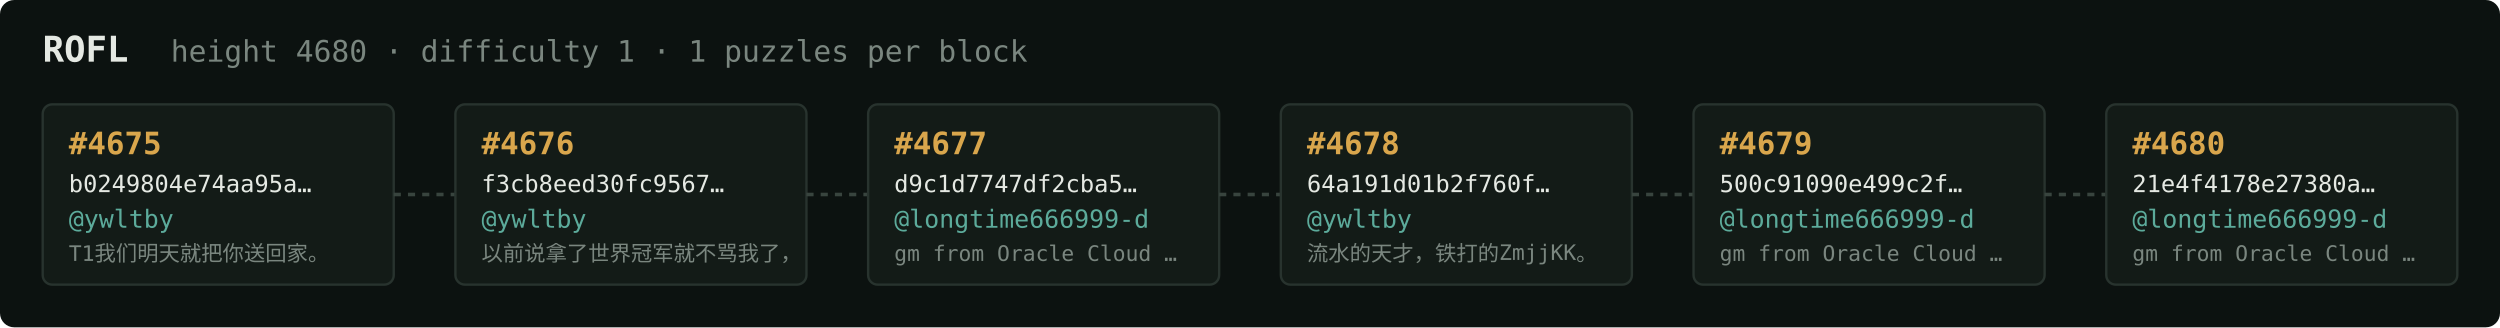
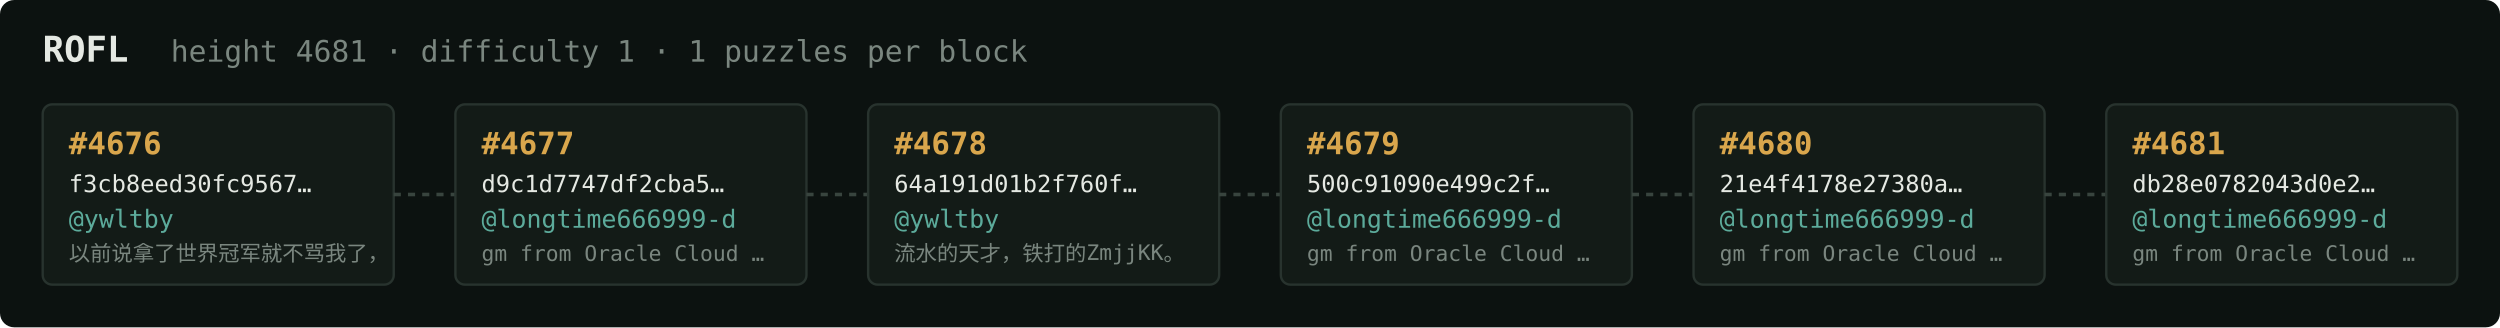
<svg xmlns="http://www.w3.org/2000/svg" width="1054" height="138" viewBox="0 0 1054 138" font-family="ui-monospace,SFMono-Regular,Menlo,monospace">
  <rect fill="#0c1210" width="1054" height="138" rx="6" />
  <text x="18" y="26" fill="#e5e9e3" font-size="15" font-weight="700">ROFL</text>
-   <text x="72" y="26" fill="#7a867f" font-size="12.5">height 4680 · difficulty 1 · 1 puzzles per block</text>
+   <text x="72" y="26" fill="#7a867f" font-size="12.5">height 4681 · difficulty 1 · 1 puzzles per block</text>
  <rect x="18" y="44" width="148" height="76" rx="4" fill="#131b17" stroke="#28332e" stroke-width="1" />
-   <text x="29" y="65" fill="#d9a64c" font-size="13" font-weight="700">#4675</text>
-   <text x="29" y="81" fill="#e5e9e3" font-size="10">b0249804e74aa95a…</text>
+   <text x="29" y="65" fill="#d9a64c" font-size="13" font-weight="700">#4676</text>
+   <text x="29" y="81" fill="#e5e9e3" font-size="10">f3cb8eed30fc9567…</text>
  <text x="29" y="96" fill="#5cab9b" font-size="10.5">@ywltby</text>
-   <text x="29" y="110" fill="#7a867f" font-size="9">T1我们明天就把你送回家。</text>
+   <text x="29" y="110" fill="#7a867f" font-size="9">以前说拿了世界冠军就不骂我了，</text>
  <line x1="166" y1="82.0" x2="192" y2="82.0" stroke="#38443e" stroke-width="1.5" stroke-dasharray="3 3" />
  <rect x="192" y="44" width="148" height="76" rx="4" fill="#131b17" stroke="#28332e" stroke-width="1" />
-   <text x="203" y="65" fill="#d9a64c" font-size="13" font-weight="700">#4676</text>
-   <text x="203" y="81" fill="#e5e9e3" font-size="10">f3cb8eed30fc9567…</text>
-   <text x="203" y="96" fill="#5cab9b" font-size="10.5">@ywltby</text>
-   <text x="203" y="110" fill="#7a867f" font-size="9">以前说拿了世界冠军就不骂我了，</text>
+   <text x="203" y="65" fill="#d9a64c" font-size="13" font-weight="700">#4677</text>
+   <text x="203" y="81" fill="#e5e9e3" font-size="10">d9c1d7747df2cba5…</text>
+   <text x="203" y="96" fill="#5cab9b" font-size="10.5">@longtime666999-d</text>
+   <text x="203" y="110" fill="#7a867f" font-size="9">gm from Oracle Cloud …</text>
  <line x1="340" y1="82.0" x2="366" y2="82.0" stroke="#38443e" stroke-width="1.5" stroke-dasharray="3 3" />
  <rect x="366" y="44" width="148" height="76" rx="4" fill="#131b17" stroke="#28332e" stroke-width="1" />
-   <text x="377" y="65" fill="#d9a64c" font-size="13" font-weight="700">#4677</text>
-   <text x="377" y="81" fill="#e5e9e3" font-size="10">d9c1d7747df2cba5…</text>
-   <text x="377" y="96" fill="#5cab9b" font-size="10.5">@longtime666999-d</text>
-   <text x="377" y="110" fill="#7a867f" font-size="9">gm from Oracle Cloud …</text>
+   <text x="377" y="65" fill="#d9a64c" font-size="13" font-weight="700">#4678</text>
+   <text x="377" y="81" fill="#e5e9e3" font-size="10">64a191d01b2f760f…</text>
+   <text x="377" y="96" fill="#5cab9b" font-size="10.5">@ywltby</text>
+   <text x="377" y="110" fill="#7a867f" font-size="9">流水的天才，铁打的ZmjjKK。</text>
  <line x1="514" y1="82.0" x2="540" y2="82.0" stroke="#38443e" stroke-width="1.5" stroke-dasharray="3 3" />
  <rect x="540" y="44" width="148" height="76" rx="4" fill="#131b17" stroke="#28332e" stroke-width="1" />
-   <text x="551" y="65" fill="#d9a64c" font-size="13" font-weight="700">#4678</text>
-   <text x="551" y="81" fill="#e5e9e3" font-size="10">64a191d01b2f760f…</text>
-   <text x="551" y="96" fill="#5cab9b" font-size="10.5">@ywltby</text>
-   <text x="551" y="110" fill="#7a867f" font-size="9">流水的天才，铁打的ZmjjKK。</text>
+   <text x="551" y="65" fill="#d9a64c" font-size="13" font-weight="700">#4679</text>
+   <text x="551" y="81" fill="#e5e9e3" font-size="10">500c91090e499c2f…</text>
+   <text x="551" y="96" fill="#5cab9b" font-size="10.5">@longtime666999-d</text>
+   <text x="551" y="110" fill="#7a867f" font-size="9">gm from Oracle Cloud …</text>
  <line x1="688" y1="82.0" x2="714" y2="82.0" stroke="#38443e" stroke-width="1.5" stroke-dasharray="3 3" />
  <rect x="714" y="44" width="148" height="76" rx="4" fill="#131b17" stroke="#28332e" stroke-width="1" />
-   <text x="725" y="65" fill="#d9a64c" font-size="13" font-weight="700">#4679</text>
-   <text x="725" y="81" fill="#e5e9e3" font-size="10">500c91090e499c2f…</text>
+   <text x="725" y="65" fill="#d9a64c" font-size="13" font-weight="700">#4680</text>
+   <text x="725" y="81" fill="#e5e9e3" font-size="10">21e4f4178e27380a…</text>
  <text x="725" y="96" fill="#5cab9b" font-size="10.5">@longtime666999-d</text>
  <text x="725" y="110" fill="#7a867f" font-size="9">gm from Oracle Cloud …</text>
  <line x1="862" y1="82.0" x2="888" y2="82.0" stroke="#38443e" stroke-width="1.5" stroke-dasharray="3 3" />
  <rect x="888" y="44" width="148" height="76" rx="4" fill="#131b17" stroke="#28332e" stroke-width="1" />
-   <text x="899" y="65" fill="#d9a64c" font-size="13" font-weight="700">#4680</text>
-   <text x="899" y="81" fill="#e5e9e3" font-size="10">21e4f4178e27380a…</text>
+   <text x="899" y="65" fill="#d9a64c" font-size="13" font-weight="700">#4681</text>
+   <text x="899" y="81" fill="#e5e9e3" font-size="10">db28e0782043d0e2…</text>
  <text x="899" y="96" fill="#5cab9b" font-size="10.5">@longtime666999-d</text>
  <text x="899" y="110" fill="#7a867f" font-size="9">gm from Oracle Cloud …</text>
</svg>
